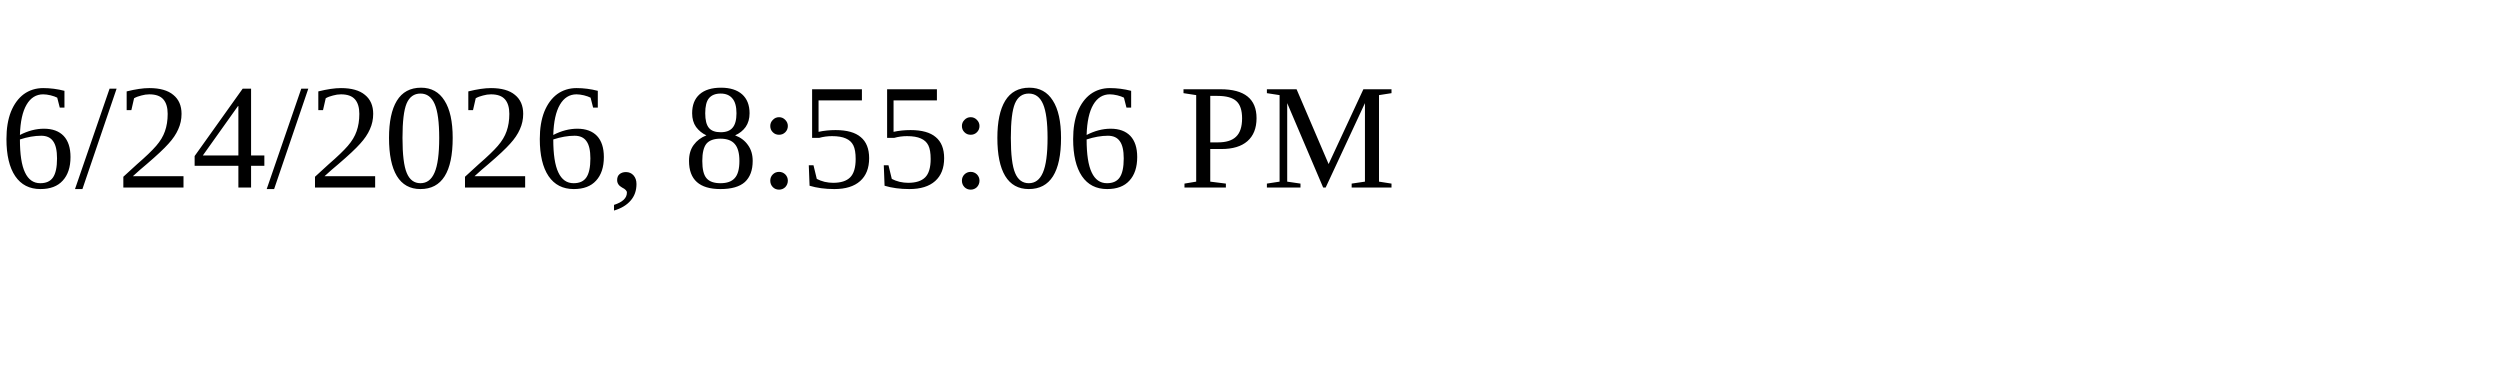
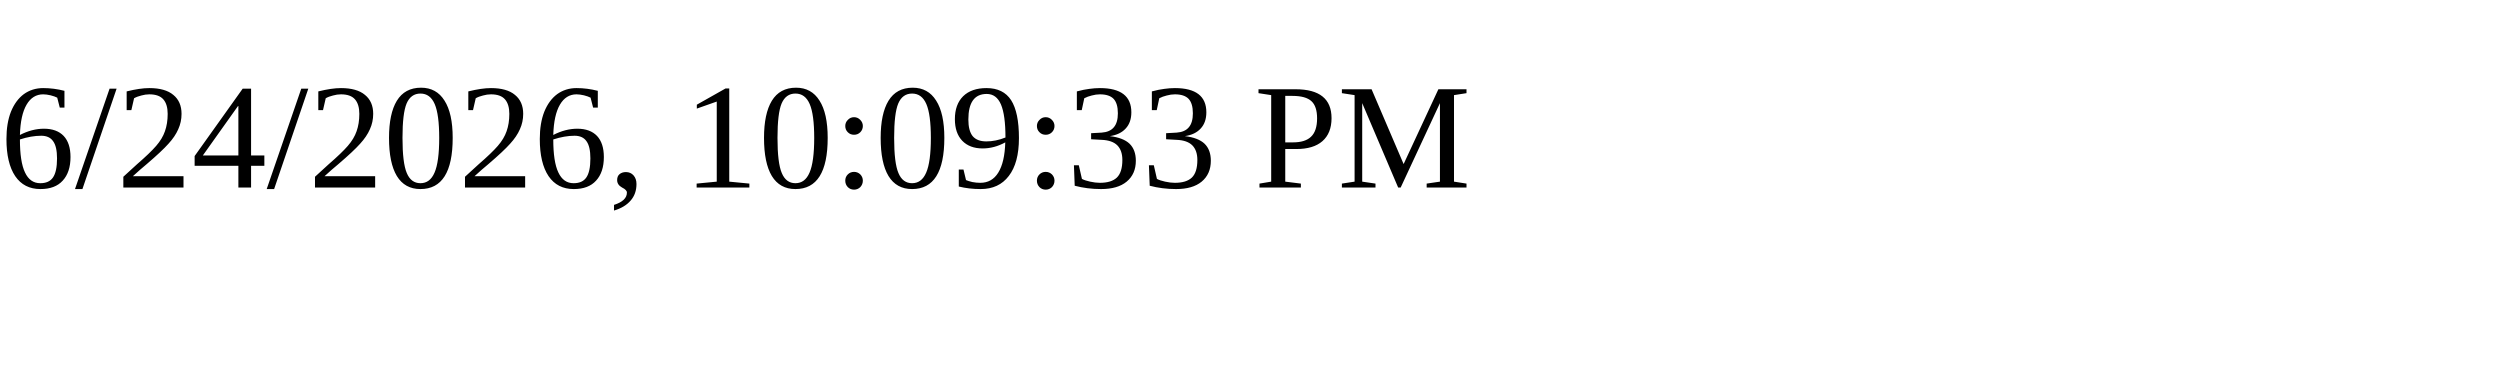
<svg xmlns="http://www.w3.org/2000/svg" height="30" width="200">
-   <text x="0" y="15">6/24/2026, 8:55:06 PM</text>
+   <text x="0" y="15">6/24/2026, 10:09:33 PM</text>
</svg>
